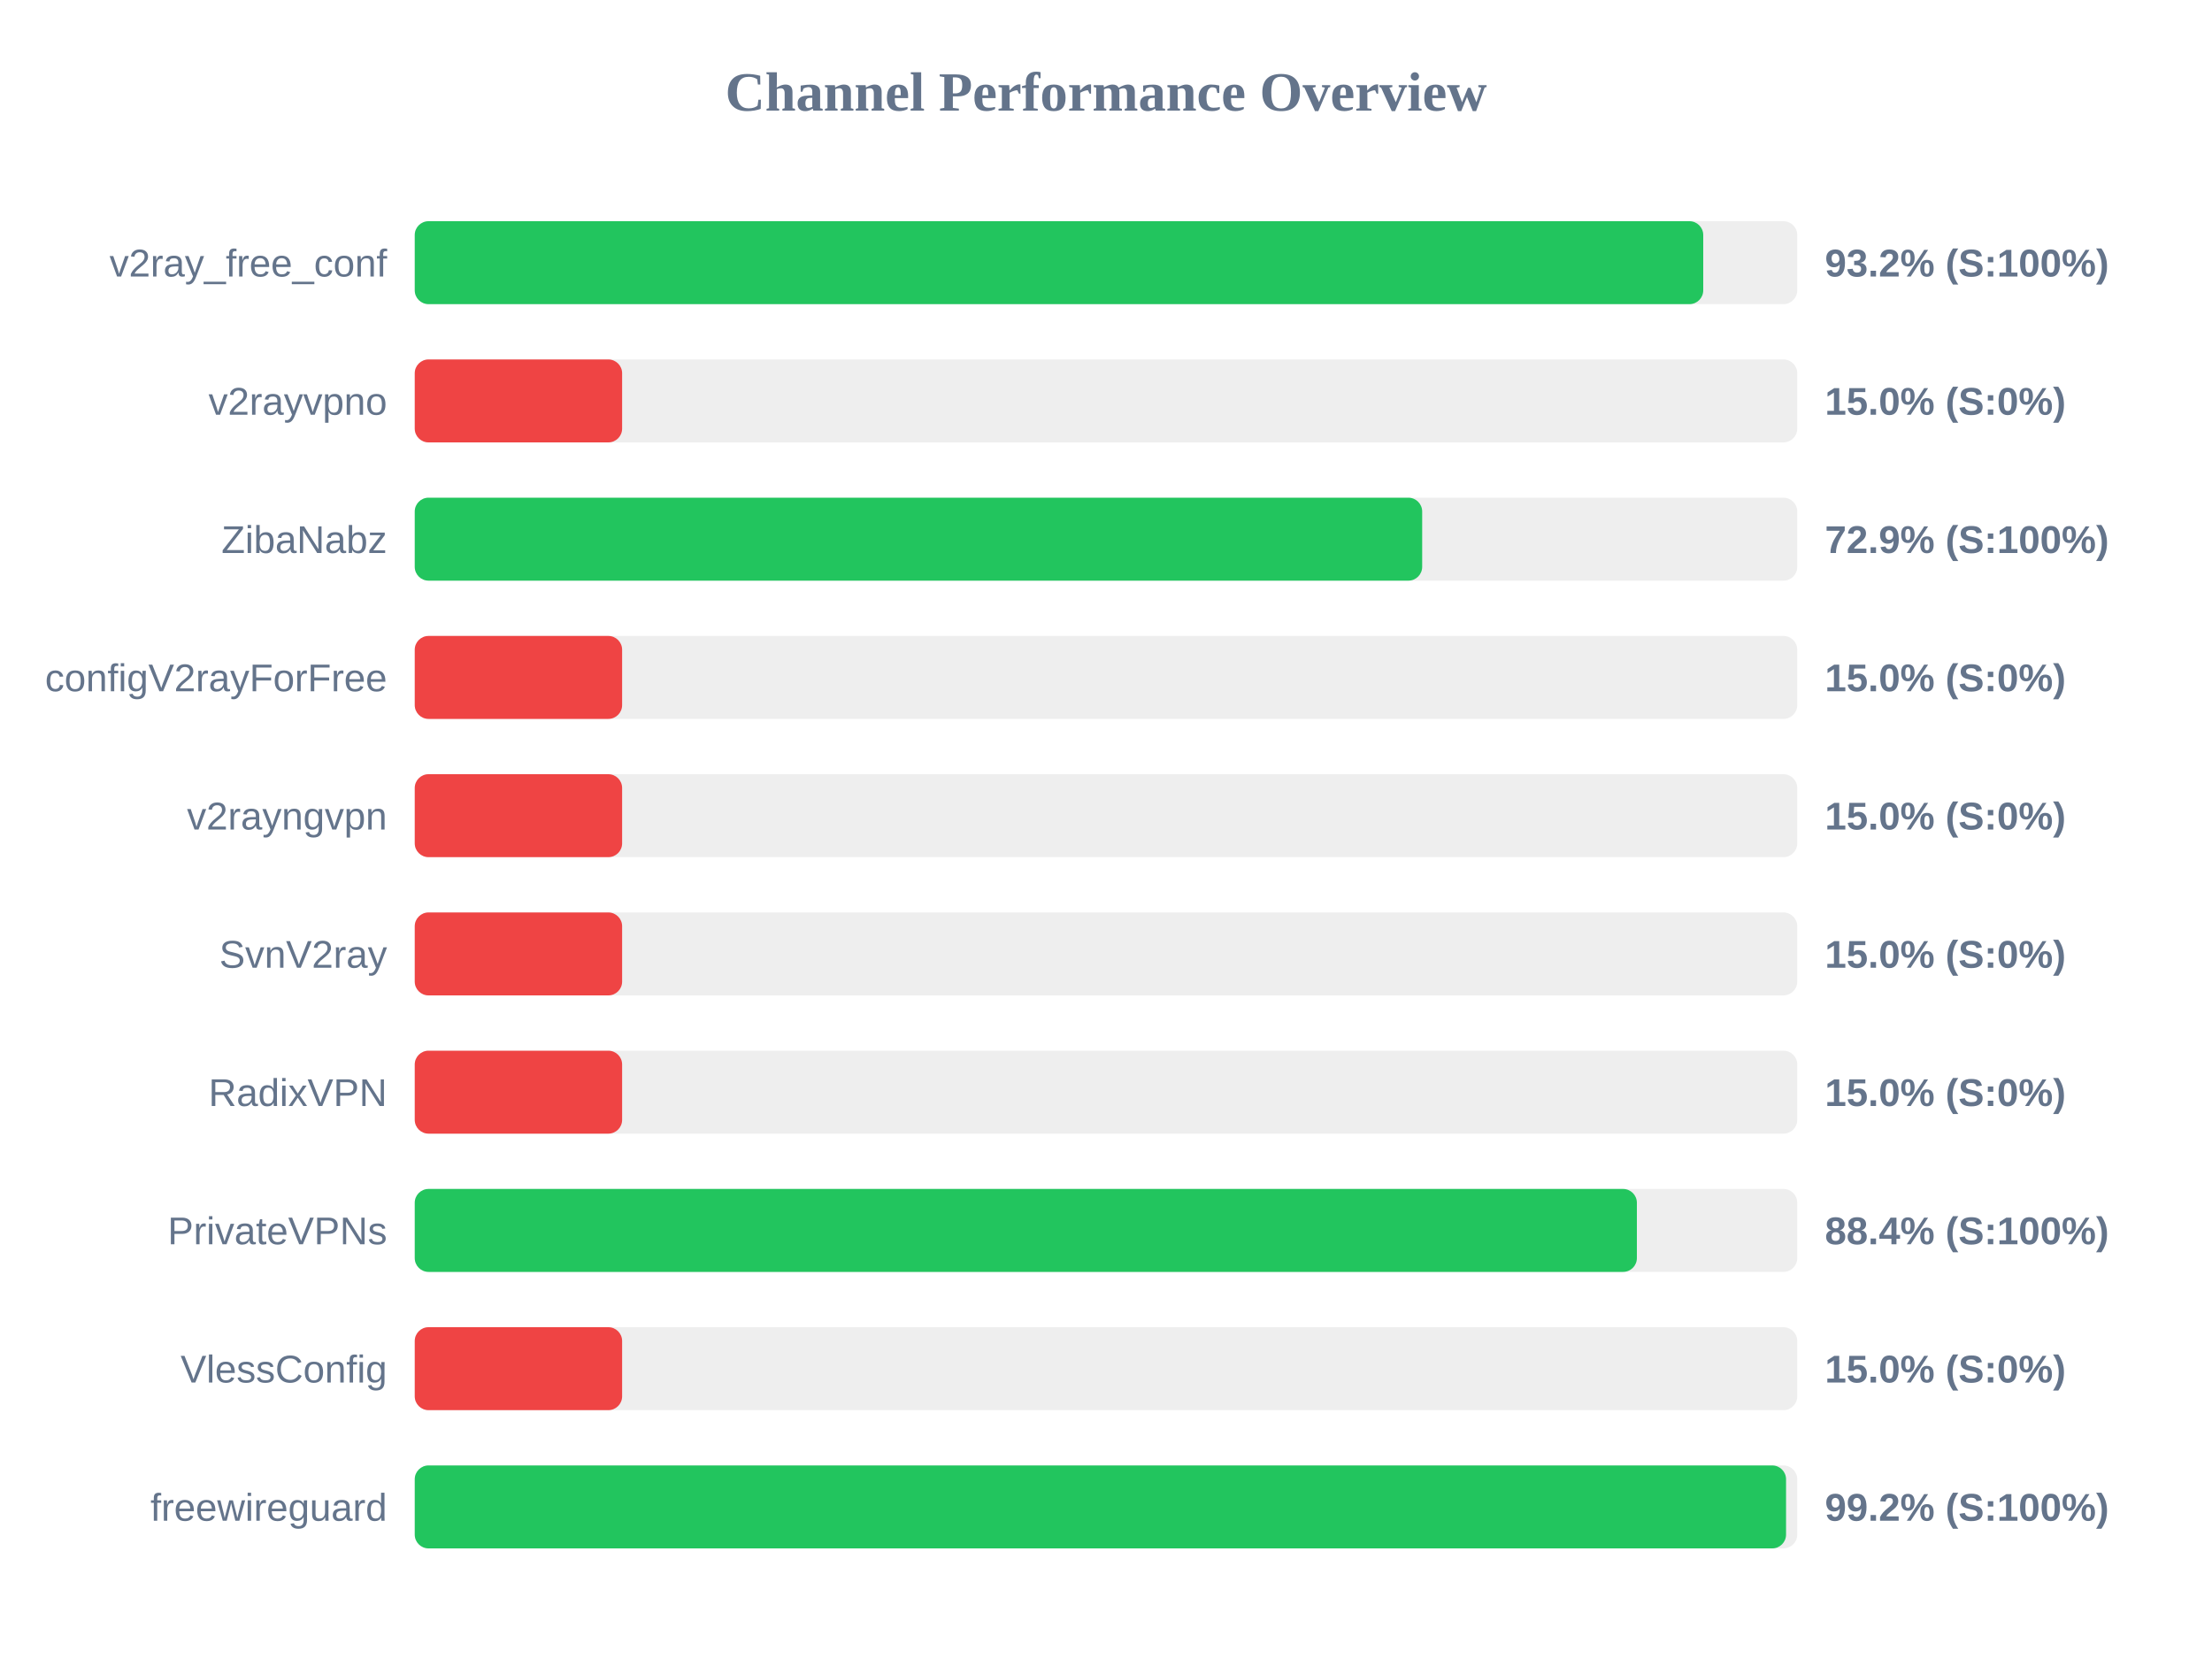
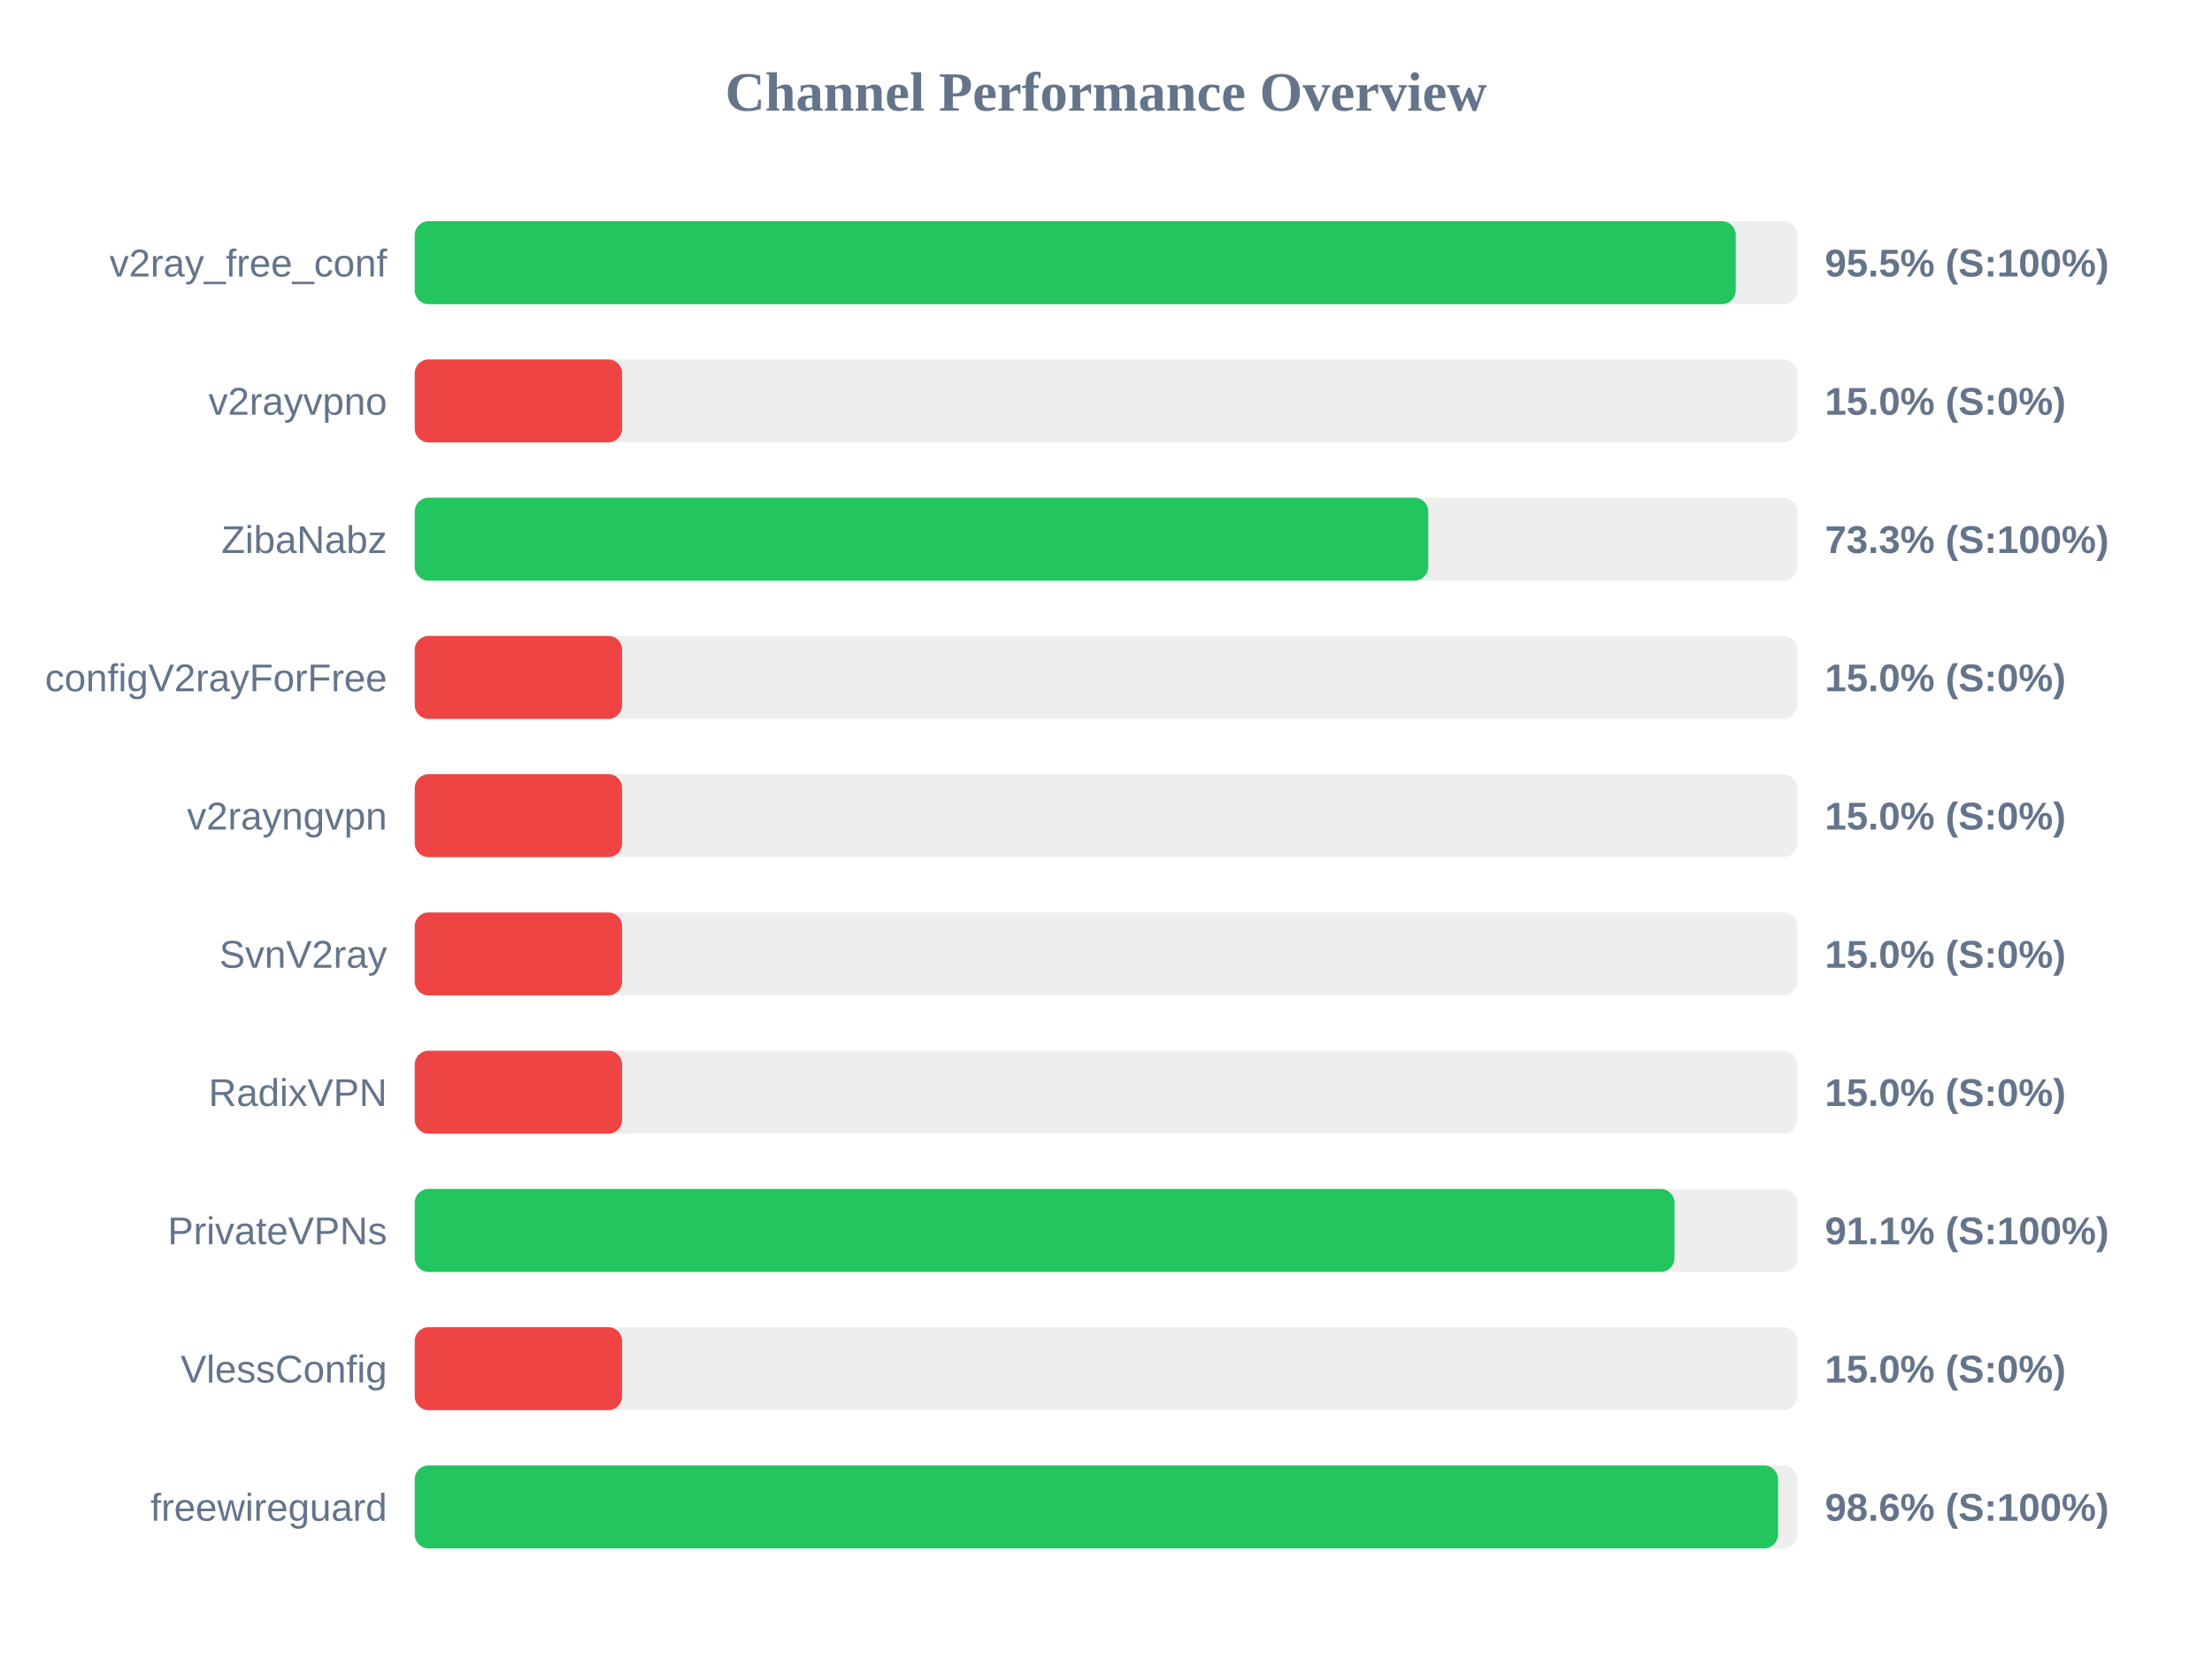
<svg xmlns="http://www.w3.org/2000/svg" width="800" height="600" version="1.1">
  <style>
        .row { font: 14px Arial; fill: #64748b; }
        .score { font: bold 14px Arial; fill: #64748b; }
    </style>
  <text x="400" y="40" text-anchor="middle" font-size="20px" font-weight="bold" fill="#64748b">Channel Performance Overview</text>
  <rect x="150" y="80" width="500" height="30" fill="#eee" rx="5" />
-   <rect x="150" y="80" width="466.0" height="30" fill="#22c55e" rx="5" />
+   <rect x="150" y="80" width="477.75" height="30" fill="#22c55e" rx="5" />
  <text x="140" y="100" text-anchor="end" class="row">v2ray_free_conf</text>
-   <text x="660" y="100" text-anchor="start" class="score">93.2% (S:100%)</text>
+   <text x="660" y="100" text-anchor="start" class="score">95.5% (S:100%)</text>
  <rect x="150" y="130" width="500" height="30" fill="#eee" rx="5" />
  <rect x="150" y="130" width="75.0" height="30" fill="#ef4444" rx="5" />
  <text x="140" y="150" text-anchor="end" class="row">v2rayvpno</text>
  <text x="660" y="150" text-anchor="start" class="score">15.0% (S:0%)</text>
  <rect x="150" y="180" width="500" height="30" fill="#eee" rx="5" />
-   <rect x="150" y="180" width="364.35" height="30" fill="#22c55e" rx="5" />
+   <rect x="150" y="180" width="366.55" height="30" fill="#22c55e" rx="5" />
  <text x="140" y="200" text-anchor="end" class="row">ZibaNabz</text>
-   <text x="660" y="200" text-anchor="start" class="score">72.9% (S:100%)</text>
+   <text x="660" y="200" text-anchor="start" class="score">73.3% (S:100%)</text>
  <rect x="150" y="230" width="500" height="30" fill="#eee" rx="5" />
  <rect x="150" y="230" width="75.0" height="30" fill="#ef4444" rx="5" />
  <text x="140" y="250" text-anchor="end" class="row">configV2rayForFree</text>
  <text x="660" y="250" text-anchor="start" class="score">15.0% (S:0%)</text>
  <rect x="150" y="280" width="500" height="30" fill="#eee" rx="5" />
  <rect x="150" y="280" width="75.0" height="30" fill="#ef4444" rx="5" />
  <text x="140" y="300" text-anchor="end" class="row">v2rayngvpn</text>
  <text x="660" y="300" text-anchor="start" class="score">15.0% (S:0%)</text>
  <rect x="150" y="330" width="500" height="30" fill="#eee" rx="5" />
  <rect x="150" y="330" width="75.0" height="30" fill="#ef4444" rx="5" />
  <text x="140" y="350" text-anchor="end" class="row">SvnV2ray</text>
  <text x="660" y="350" text-anchor="start" class="score">15.0% (S:0%)</text>
  <rect x="150" y="380" width="500" height="30" fill="#eee" rx="5" />
  <rect x="150" y="380" width="75.0" height="30" fill="#ef4444" rx="5" />
  <text x="140" y="400" text-anchor="end" class="row">RadixVPN</text>
  <text x="660" y="400" text-anchor="start" class="score">15.0% (S:0%)</text>
  <rect x="150" y="430" width="500" height="30" fill="#eee" rx="5" />
-   <rect x="150" y="430" width="442.0" height="30" fill="#22c55e" rx="5" />
+   <rect x="150" y="430" width="455.6" height="30" fill="#22c55e" rx="5" />
  <text x="140" y="450" text-anchor="end" class="row">PrivateVPNs</text>
-   <text x="660" y="450" text-anchor="start" class="score">88.4% (S:100%)</text>
+   <text x="660" y="450" text-anchor="start" class="score">91.1% (S:100%)</text>
  <rect x="150" y="480" width="500" height="30" fill="#eee" rx="5" />
  <rect x="150" y="480" width="75.0" height="30" fill="#ef4444" rx="5" />
  <text x="140" y="500" text-anchor="end" class="row">VlessConfig</text>
  <text x="660" y="500" text-anchor="start" class="score">15.0% (S:0%)</text>
  <rect x="150" y="530" width="500" height="30" fill="#eee" rx="5" />
-   <rect x="150" y="530" width="495.95" height="30" fill="#22c55e" rx="5" />
+   <rect x="150" y="530" width="493.05" height="30" fill="#22c55e" rx="5" />
  <text x="140" y="550" text-anchor="end" class="row">freewireguard</text>
-   <text x="660" y="550" text-anchor="start" class="score">99.2% (S:100%)</text>
+   <text x="660" y="550" text-anchor="start" class="score">98.6% (S:100%)</text>
</svg>
